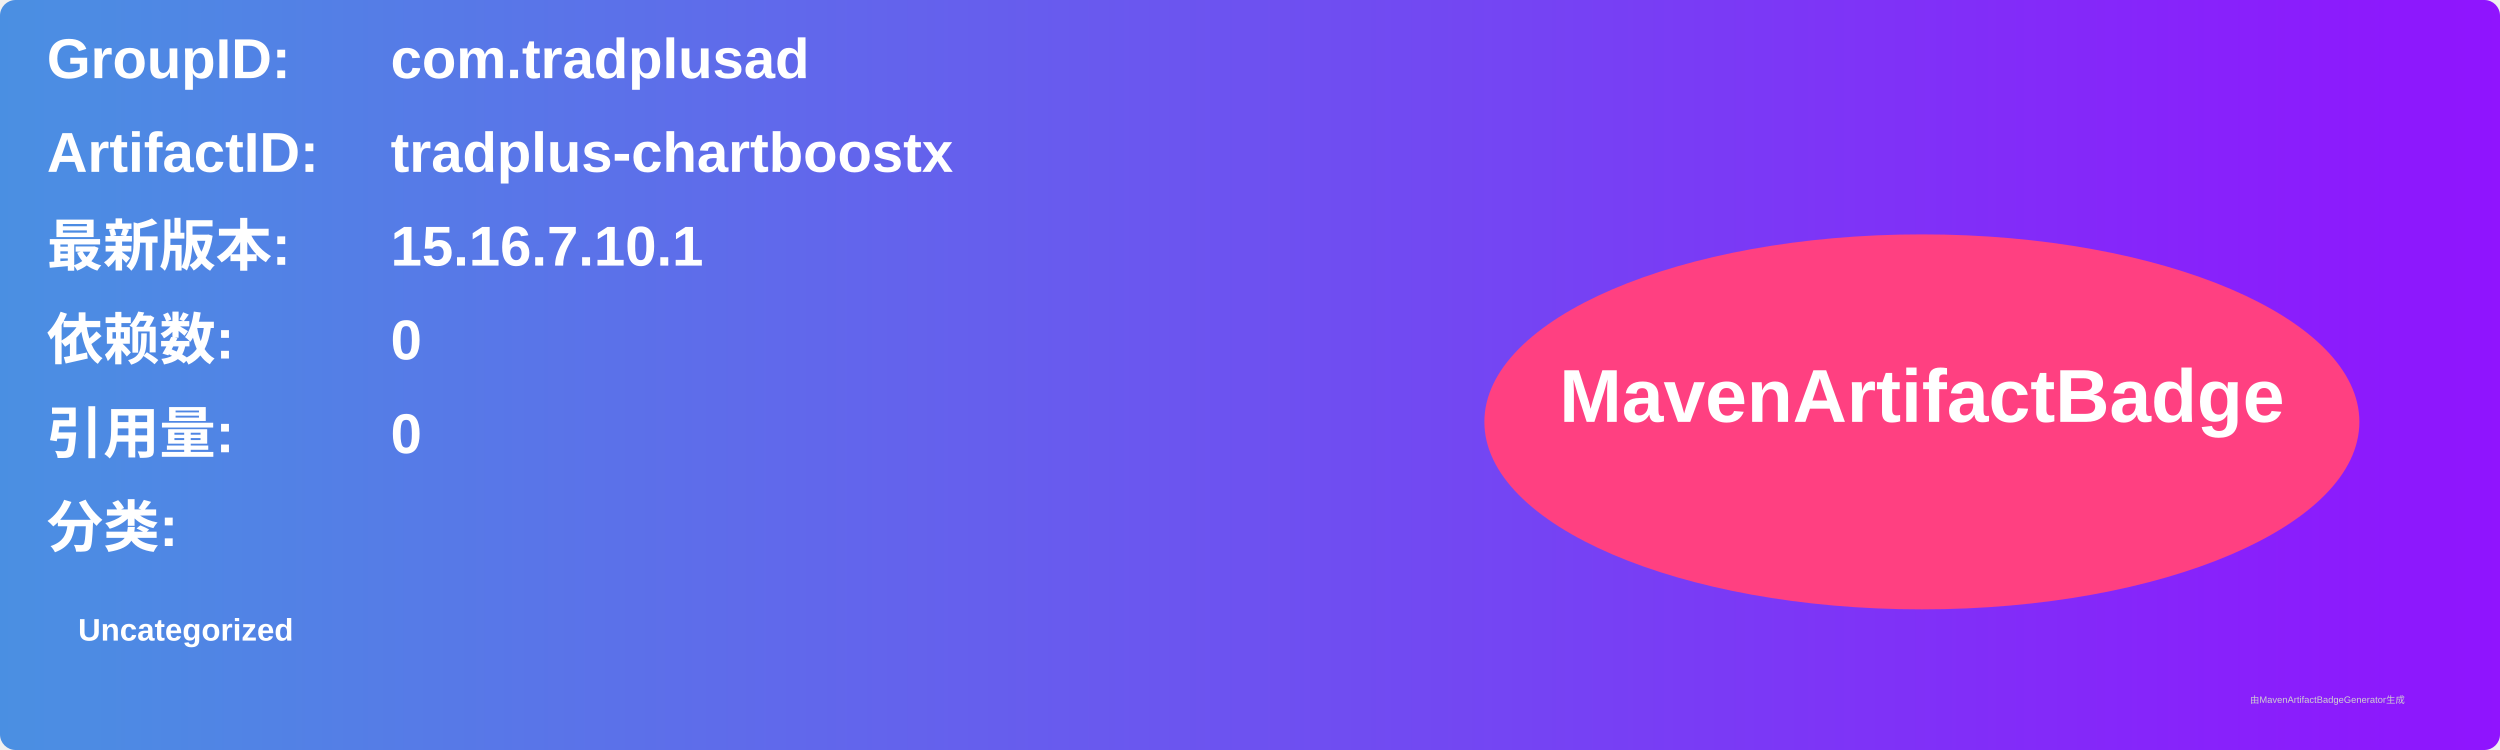
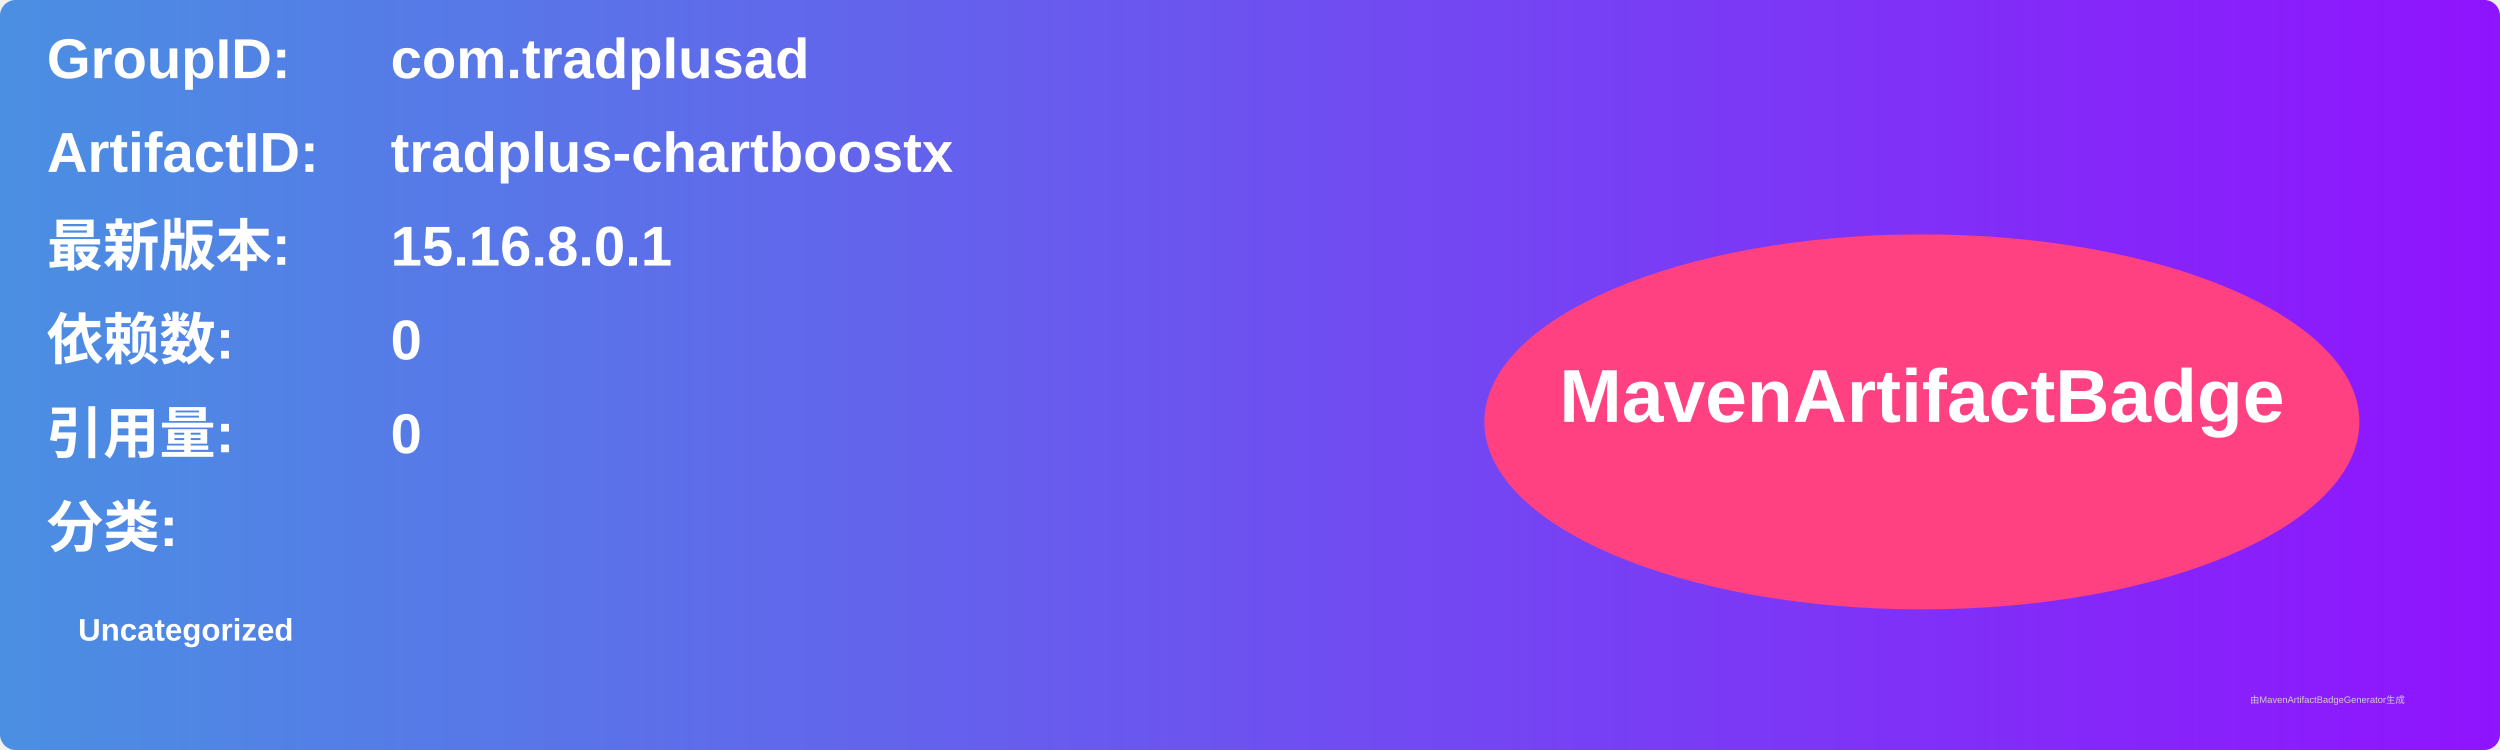
<svg xmlns="http://www.w3.org/2000/svg" width="800" height="240" viewBox="0 0 800 240">
  <linearGradient id="grad" x1="0%" y1="0%" x2="100%" y2="0%">
    <stop offset="0%" stop-color="#4a90e2" />
    <stop offset="100%" stop-color="#9013fe" />
  </linearGradient>
  <rect width="100%" height="100%" rx="5" ry="5" fill="url(#grad)" />
  <g transform="translate(15, 15)">
    <text x="0" y="10" font-family="Arial" font-size="18" fill="white" font-weight="bold" width="260">GroupID:</text>
    <text x="110" y="10" font-family="Arial" font-size="18" fill="white" font-weight="bold" width="460">com.tradplusad</text>
    <text x="0" y="40" font-family="Arial" font-size="18" fill="white" font-weight="bold" width="260">ArtifactID:</text>
    <text x="110" y="40" font-family="Arial" font-size="18" fill="white" font-weight="bold" width="460">tradplus-chartboostx</text>
    <text x="0" y="70" font-family="Arial" font-size="18" fill="white" font-weight="bold">最新版本:</text>
    <text x="110" y="70" font-family="Arial" font-size="18" fill="white" font-weight="bold">
-       <tspan font-weight="bold">15.16.7.10.1</tspan>
+       <tspan font-weight="bold">15.16.8.0.1</tspan>
    </text>
    <text x="0" y="100" font-family="Arial" font-size="18" fill="white" font-weight="bold">依赖数: </text>
    <text x="110" y="100" font-family="Arial" font-size="18" fill="white">
      <tspan font-weight="bold">0</tspan>
    </text>
    <text x="0" y="130" font-family="Arial" font-size="18" fill="white" font-weight="bold">引用量: </text>
    <text x="110" y="130" font-family="Arial" font-size="18" fill="white">
      <tspan font-weight="bold">0</tspan>
    </text>
    <text x="0" y="160" font-family="Arial" font-size="18" fill="white" font-weight="bold">分类:</text>
    <text x="10" y="190" font-family="Arial" font-size="10" fill="white">
      <tspan font-weight="bold">Uncategorized</tspan>
    </text>
    <ellipse cx="600" cy="120" rx="140" ry="60" fill="#ff4081" />
    <text x="600" y="120" text-anchor="middle" font-family="Arial" font-size="24" fill="white" font-weight="bold">MavenArtifactBadge</text>
  </g>
  <text x="720" y="225" font-family="Arial" font-size="3" fill="#d0d0d0">由MavenArtifactBadgeGenerator生成</text>
</svg>
